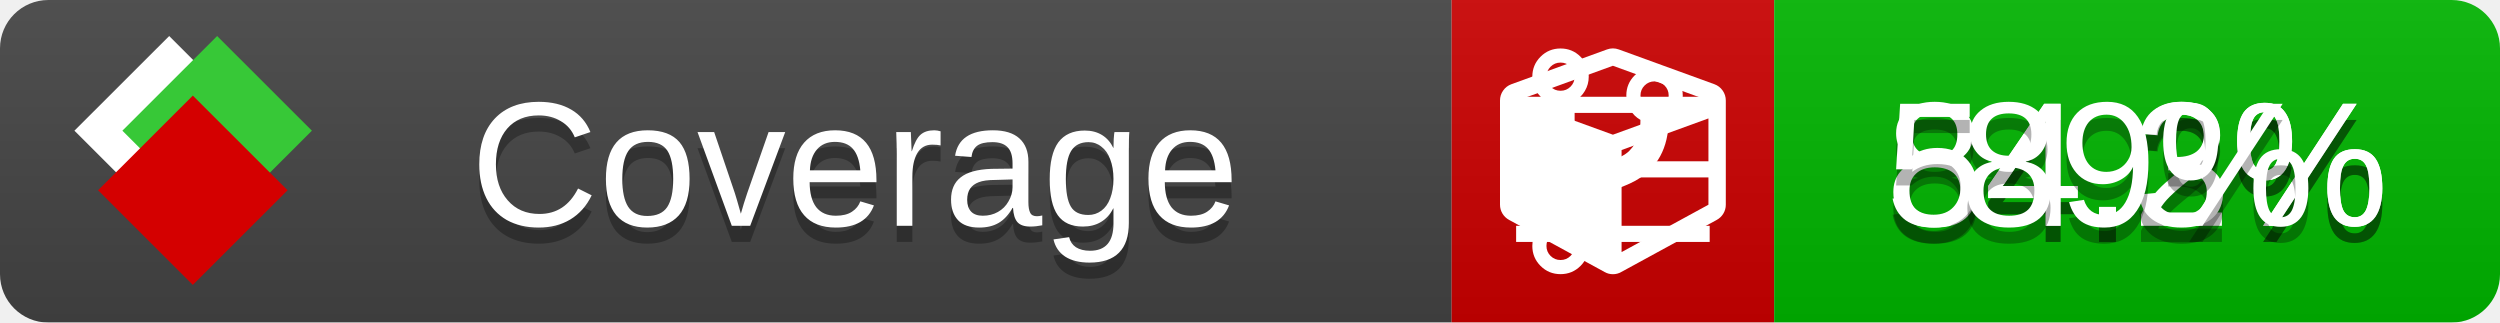
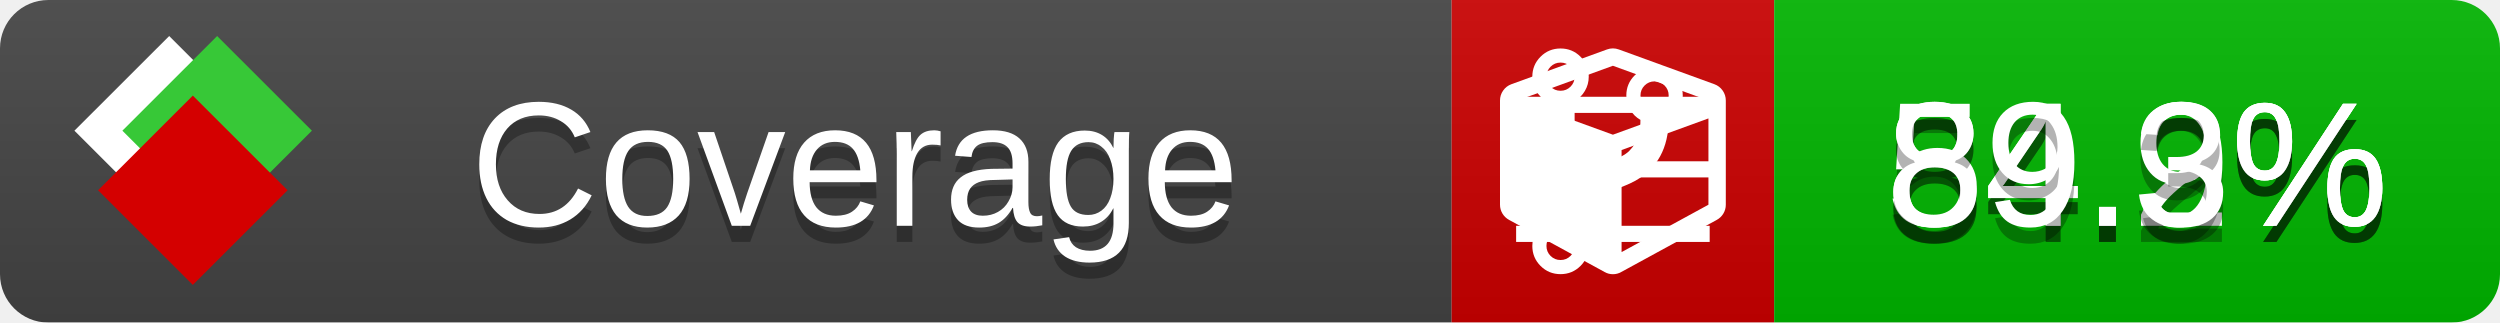
<svg xmlns="http://www.w3.org/2000/svg" xmlns:xlink="http://www.w3.org/1999/xlink" width="155" height="20">
  <style type="text/css">
          
            @keyframes fade1 {
                0% { visibility: visible; opacity: 1; }
               27% { visibility: visible; opacity: 1; }
               33% { visibility: hidden; opacity: 0; }
               60% { visibility: hidden; opacity: 0; }
               66% { visibility: hidden; opacity: 0; }
               93% { visibility: hidden; opacity: 0; }
              100% { visibility: visible; opacity: 1; }
            }
            @keyframes fade2 {
                0% { visibility: hidden; opacity: 0; }
               27% { visibility: hidden; opacity: 0; }
               33% { visibility: visible; opacity: 1; }
               60% { visibility: visible; opacity: 1; }
               66% { visibility: hidden; opacity: 0; }
               93% { visibility: hidden; opacity: 0; }
              100% { visibility: hidden; opacity: 0; }
            }
            @keyframes fade3 {
                0% { visibility: hidden; opacity: 0; }
               27% { visibility: hidden; opacity: 0; }
               33% { visibility: hidden; opacity: 0; }
               60% { visibility: hidden; opacity: 0; }
               66% { visibility: visible; opacity: 1; }
               93% { visibility: visible; opacity: 1; }
              100% { visibility: hidden; opacity: 0; }
            }
            .linecoverage {
                animation-duration: 15s;
                animation-name: fade1;
                animation-iteration-count: infinite;
            }
            .branchcoverage {
                animation-duration: 15s;
                animation-name: fade2;
                animation-iteration-count: infinite;
            }
            .methodcoverage {
                animation-duration: 15s;
                animation-name: fade3;
                animation-iteration-count: infinite;
            }
          
    </style>
  <defs>
    <linearGradient id="gradient" x2="0" y2="100%">
      <stop offset="0" stop-color="#bbb" stop-opacity=".1" />
      <stop offset="1" stop-opacity=".1" />
    </linearGradient>
    <linearGradient id="c">
      <stop offset="0" stop-color="#d40000" />
      <stop offset="1" stop-color="#ff2a2a" />
    </linearGradient>
    <linearGradient id="a">
      <stop offset="0" stop-color="#e0e0de" />
      <stop offset="1" stop-color="#fff" />
    </linearGradient>
    <linearGradient id="b">
      <stop offset="0" stop-color="#37c837" />
      <stop offset="1" stop-color="#217821" />
    </linearGradient>
    <linearGradient xlink:href="#a" id="e" x1="106.44" x2="69.96" y1="-11.96" y2="-46.84" gradientTransform="matrix(-.8426 -.00045 -.00045 -.8426 -94.27 -75.82)" gradientUnits="userSpaceOnUse" />
    <linearGradient xlink:href="#b" id="f" x1="56.19" x2="77.97" y1="-23.45" y2="10.62" gradientTransform="matrix(.8426 .00045 .00045 .8426 94.27 75.82)" gradientUnits="userSpaceOnUse" />
    <linearGradient xlink:href="#c" id="g" x1="79.98" x2="132.9" y1="10.79" y2="10.79" gradientTransform="matrix(.8426 .00045 .00045 .8426 94.27 75.82)" gradientUnits="userSpaceOnUse" />
    <mask id="mask">
      <rect width="155" height="20" rx="3" fill="#fff" />
    </mask>
    <g id="icon" transform="matrix(.04486 0 0 .04481 -.48 -.63)">
      <rect width="52.92" height="52.92" x="-109.72" y="-27.13" fill="url(#e)" transform="rotate(-135)" />
      <rect width="52.92" height="52.92" x="70.19" y="-39.18" fill="url(#f)" transform="rotate(45)" />
      <rect width="52.92" height="52.92" x="80.05" y="-15.74" fill="url(#g)" transform="rotate(45)" />
    </g>
  </defs>
  <g mask="url(#mask)">
    <rect x="0" y="0" width="90" height="20" fill="#444" />
    <rect x="90" y="0" width="20" height="20" fill="#c00" />
    <rect x="110" y="0" width="45" height="20" fill="#00B600" />
    <rect x="0" y="0" width="155" height="20" fill="url(#gradient)" />
  </g>
  <g>
    <path class="linecoverage" stroke="#fff" d="M94 6.5 h12 M94 10.5 h12 M94 14.5 h12" />
    <path class="branchcoverage" fill="#fff" d="m 97.628,15.247 q 0,-0.364 -0.255,-0.619 -0.255,-0.255 -0.619,-0.255 -0.364,0 -0.619,0.255 -0.255,0.255 -0.255,0.619 0,0.364 0.255,0.619 0.255,0.255 0.619,0.255 0.364,0 0.619,-0.255 0.255,-0.255 0.255,-0.619 z m 0,-10.493 q 0,-0.364 -0.255,-0.619 -0.255,-0.255 -0.619,-0.255 -0.364,0 -0.619,0.255 -0.255,0.255 -0.255,0.619 0,0.364 0.255,0.619 0.255,0.255 0.619,0.255 0.364,0 0.619,-0.255 0.255,-0.255 0.255,-0.619 z m 5.83,1.166 q 0,-0.364 -0.255,-0.619 -0.255,-0.255 -0.619,-0.255 -0.364,0 -0.619,0.255 -0.255,0.255 -0.255,0.619 0,0.364 0.255,0.619 0.255,0.255 0.619,0.255 0.364,0 0.619,-0.255 0.255,-0.255 0.255,-0.619 z m 0.874,0 q 0,0.474 -0.237,0.879 -0.237,0.405 -0.638,0.633 -0.018,2.614 -2.059,3.771 -0.619,0.346 -1.849,0.738 -1.166,0.364 -1.544,0.647 -0.378,0.282 -0.378,0.911 l 0,0.237 q 0.401,0.228 0.638,0.633 0.237,0.405 0.237,0.879 0,0.729 -0.51,1.239 -0.51,0.51 -1.239,0.51 -0.729,0 -1.239,-0.51 -0.51,-0.51 -0.51,-1.239 0,-0.474 0.237,-0.879 0.237,-0.405 0.638,-0.633 l 0,-7.469 q -0.401,-0.228 -0.638,-0.633 -0.237,-0.405 -0.237,-0.879 0,-0.729 0.51,-1.239 0.51,-0.51 1.239,-0.51 0.729,0 1.239,0.51 0.51,0.51 0.51,1.239 0,0.474 -0.237,0.879 -0.237,0.405 -0.638,0.633 l 0,4.527 q 0.492,-0.237 1.403,-0.519 0.501,-0.155 0.797,-0.269 0.296,-0.114 0.642,-0.282 0.346,-0.169 0.537,-0.36 0.191,-0.191 0.369,-0.465 0.178,-0.273 0.255,-0.633 0.077,-0.36 0.077,-0.833 -0.401,-0.228 -0.638,-0.633 -0.237,-0.405 -0.237,-0.879 0,-0.729 0.51,-1.239 0.51,-0.51 1.239,-0.51 0.729,0 1.239,0.51 0.51,0.51 0.51,1.239 z" />
    <path class="methodcoverage" fill="#fff" d="m 100.538,15.629 5.385,-2.936 v -5.351 l -5.385,1.96 z M 100,8.351 105.873,6.214 100,4.077 94.127,6.214 Z m 7,-2.12 v 6.462 q 0,0.294 -0.151,0.547 -0.151,0.252 -0.412,0.395 l -5.923,3.231 q -0.236,0.135 -0.513,0.135 -0.278,0 -0.513,-0.135 l -5.923,-3.231 Q 93.303,13.492 93.151,13.239 93,12.987 93,12.692 v -6.462 q 0,-0.337 0.194,-0.614 0.194,-0.278 0.513,-0.395 l 5.923,-2.154 q 0.185,-0.067 0.37,-0.067 0.185,0 0.37,0.067 l 5.923,2.154 q 0.32,0.118 0.513,0.395 Q 107,5.894 107,6.231 Z" />
  </g>
  <g fill="#fff" text-anchor="middle" font-family="Verdana,Arial,Geneva,sans-serif" font-size="11">
    <a xlink:href="https://github.com/danielpalme/ReportGenerator" target="_top">
      <use xlink:href="#icon" transform="translate(3,1) scale(3.5)" />
    </a>
    <text x="53" y="15" fill="#010101" fill-opacity=".3">Coverage</text>
    <text x="53" y="14" fill="#fff">Coverage</text>
    <text class="linecoverage" x="132.5" y="15" fill="#010101" fill-opacity=".3">84.2%</text>
    <text class="linecoverage" x="132.5" y="14">84.2%</text>
-     <text class="branchcoverage" x="132.5" y="15" fill="#010101" fill-opacity=".3">54.3%</text>
-     <text class="branchcoverage" x="132.5" y="14">54.3%</text>
-     <text class="methodcoverage" x="132.5" y="15" fill="#010101" fill-opacity=".3">89%</text>
-     <text class="methodcoverage" x="132.5" y="14">89%</text>
+     <text class="branchcoverage" x="132.5" y="15" fill="#010101" fill-opacity=".3">54.9%</text>
+     <text class="branchcoverage" x="132.5" y="14">54.9%</text>
+     <text class="methodcoverage" x="132.5" y="15" fill="#010101" fill-opacity=".3">89.3%</text>
+     <text class="methodcoverage" x="132.5" y="14">89.3%</text>
  </g>
  <g>
    <rect class="linecoverage" x="90" y="0" width="65" height="20" fill-opacity="0" />
    <rect class="branchcoverage" x="90" y="0" width="65" height="20" fill-opacity="0" />
    <rect class="methodcoverage" x="90" y="0" width="65" height="20" fill-opacity="0" />
  </g>
</svg>
